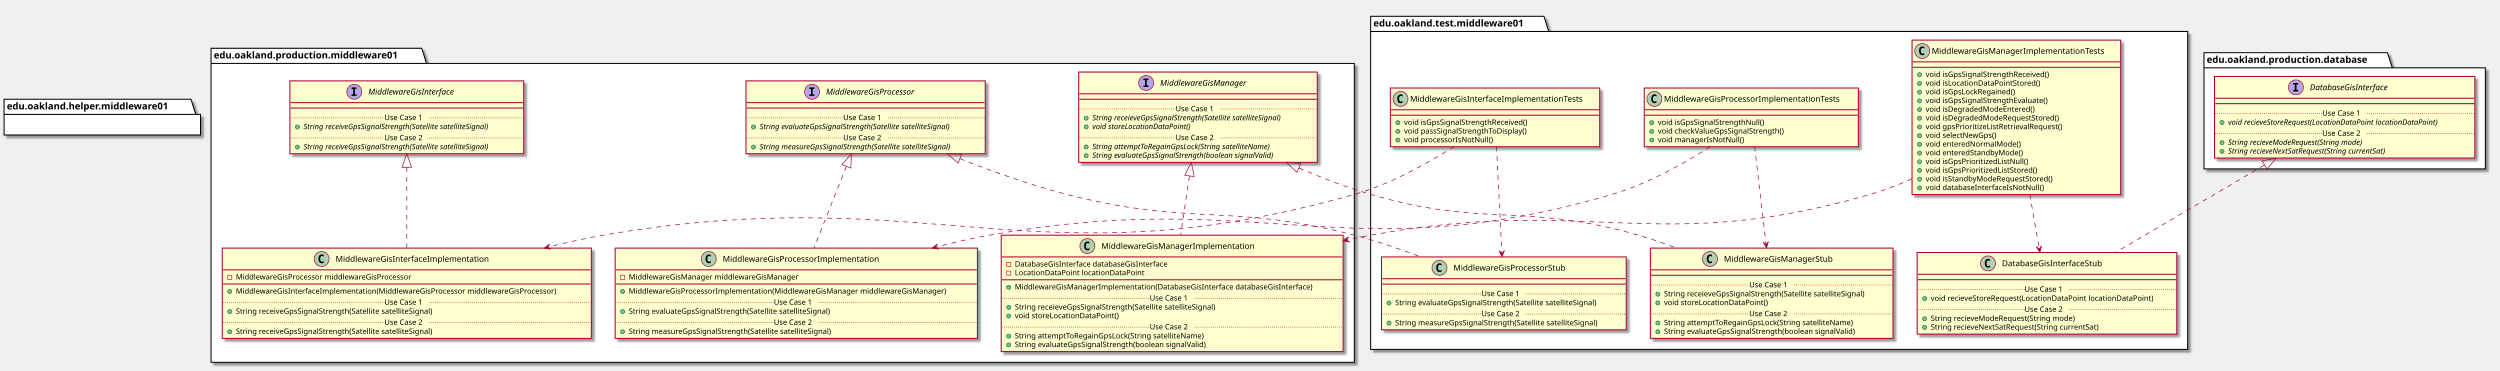
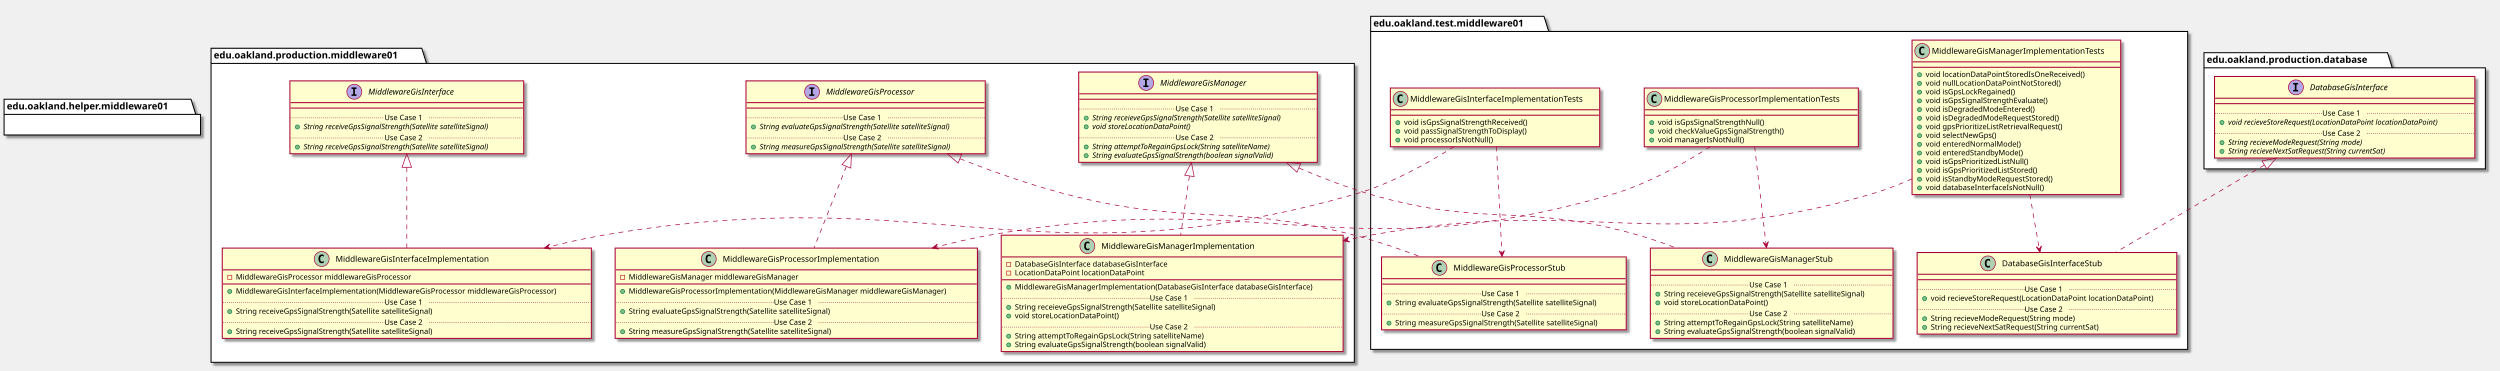
<svg xmlns="http://www.w3.org/2000/svg" contentScriptType="application/ecmascript" contentStyleType="text/css" height="545px" preserveAspectRatio="none" style="width:3678px;height:545px;" version="1.1" viewBox="0 0 3678 545" width="3678px" zoomAndPan="magnify">
  <defs>
-     <filter height="300%" id="f9c0cxt0l9cq1" width="300%" x="-1" y="-1">
+     <filter height="300%" id="f1abtj8tvm1fwq" width="300%" x="-1" y="-1">
      <feGaussianBlur result="blurOut" stdDeviation="2.0" />
      <feColorMatrix in="blurOut" result="blurOut2" type="matrix" values="0 0 0 0 0 0 0 0 0 0 0 0 0 0 0 0 0 0 .4 0" />
      <feOffset dx="4.0" dy="4.0" in="blurOut2" result="blurOut3" />
      <feBlend in="SourceGraphic" in2="blurOut3" mode="normal" />
    </filter>
  </defs>
  <g>
-     <polygon fill="#FFFFFF" filter="url(#f9c0cxt0l9cq1)" points="310.5,71,620.5,71,627.5,93.297,1992.5,93.297,1992.5,533,310.5,533,310.5,71" style="stroke: #000000; stroke-width: 1.5;" />
+     <polygon fill="#FFFFFF" filter="url(#f1abtj8tvm1fwq)" points="310.5,71,620.5,71,627.5,93.297,1992.5,93.297,1992.5,533,310.5,533,310.5,71" style="stroke: #000000; stroke-width: 1.5;" />
    <line style="stroke: #000000; stroke-width: 1.5;" x1="310.5" x2="627.5" y1="93.297" y2="93.297" />
    <text fill="#000000" font-family="sans-serif" font-size="14" font-weight="bold" lengthAdjust="spacingAndGlyphs" textLength="304" x="314.5" y="85.995">edu.oakland.production.middleware01</text>
-     <polygon fill="#FFFFFF" filter="url(#f9c0cxt0l9cq1)" points="2016.5,24,2271.5,24,2278.5,46.297,3218.5,46.297,3218.5,514,2016.5,514,2016.5,24" style="stroke: #000000; stroke-width: 1.5;" />
+     <polygon fill="#FFFFFF" filter="url(#f1abtj8tvm1fwq)" points="2016.5,24,2271.5,24,2278.5,46.297,3218.5,46.297,3218.5,514,2016.5,514,2016.5,24" style="stroke: #000000; stroke-width: 1.5;" />
    <line style="stroke: #000000; stroke-width: 1.5;" x1="2016.5" x2="2278.5" y1="46.297" y2="46.297" />
    <text fill="#000000" font-family="sans-serif" font-size="14" font-weight="bold" lengthAdjust="spacingAndGlyphs" textLength="249" x="2020.5" y="38.995">edu.oakland.test.middleware01</text>
-     <polygon fill="#FFFFFF" filter="url(#f9c0cxt0l9cq1)" points="3242.5,77.5,3512.5,77.5,3519.5,99.797,3656.5,99.797,3656.5,248.5,3242.5,248.5,3242.5,77.5" style="stroke: #000000; stroke-width: 1.5;" />
+     <polygon fill="#FFFFFF" filter="url(#f1abtj8tvm1fwq)" points="3242.5,77.5,3512.5,77.5,3519.5,99.797,3656.5,99.797,3656.5,248.5,3242.5,248.5,3242.5,77.5" style="stroke: #000000; stroke-width: 1.5;" />
    <line style="stroke: #000000; stroke-width: 1.5;" x1="3242.5" x2="3519.5" y1="99.797" y2="99.797" />
    <text fill="#000000" font-family="sans-serif" font-size="14" font-weight="bold" lengthAdjust="spacingAndGlyphs" textLength="264" x="3246.5" y="92.495">edu.oakland.production.database</text>
-     <rect fill="#FEFECE" filter="url(#f9c0cxt0l9cq1)" height="107.219" id="MiddlewareGisInterface" style="stroke: #A80036; stroke-width: 1.5;" width="344" x="426.5" y="119" />
+     <rect fill="#FEFECE" filter="url(#f1abtj8tvm1fwq)" height="107.219" id="MiddlewareGisInterface" style="stroke: #A80036; stroke-width: 1.5;" width="344" x="426.5" y="119" />
    <ellipse cx="521.25" cy="135" fill="#B4A7E5" rx="11" ry="11" style="stroke: #A80036; stroke-width: 1.0;" />
    <path d="M517.172,130.766 L517.172,128.609 L524.562,128.609 L524.562,130.766 L522.094,130.766 L522.094,138.844 L524.562,138.844 L524.562,141 L517.172,141 L517.172,138.844 L519.641,138.844 L519.641,130.766 L517.172,130.766 Z " />
    <text fill="#000000" font-family="sans-serif" font-size="12" font-style="italic" lengthAdjust="spacingAndGlyphs" textLength="146" x="541.75" y="139.154">MiddlewareGisInterface</text>
    <line style="stroke: #A80036; stroke-width: 1.5;" x1="427.5" x2="769.5" y1="151" y2="151" />
    <line style="stroke: #A80036; stroke-width: 1.5;" x1="427.5" x2="769.5" y1="159" y2="159" />
    <ellipse cx="437.5" cy="186.805" fill="#84BE84" rx="3" ry="3" style="stroke: #038048; stroke-width: 1.0;" />
    <text fill="#000000" font-family="sans-serif" font-size="11" font-style="italic" lengthAdjust="spacingAndGlyphs" textLength="318" x="446.5" y="190.015">String receiveGpsSignalStrength(Satellite satelliteSignal)</text>
    <line style="stroke: #A80036; stroke-width: 1.0; stroke-dasharray: 1.0,2.0;" x1="427.5" x2="565.5" y1="173.402" y2="173.402" />
    <text fill="#000000" font-family="sans-serif" font-size="11" lengthAdjust="spacingAndGlyphs" textLength="66" x="565.5" y="176.71">Use Case 1</text>
    <line style="stroke: #A80036; stroke-width: 1.0; stroke-dasharray: 1.0,2.0;" x1="631.5" x2="769.5" y1="173.402" y2="173.402" />
    <ellipse cx="437.5" cy="216.414" fill="#84BE84" rx="3" ry="3" style="stroke: #038048; stroke-width: 1.0;" />
    <text fill="#000000" font-family="sans-serif" font-size="11" font-style="italic" lengthAdjust="spacingAndGlyphs" textLength="318" x="446.5" y="219.625">String receiveGpsSignalStrength(Satellite satelliteSignal)</text>
    <line style="stroke: #A80036; stroke-width: 1.0; stroke-dasharray: 1.0,2.0;" x1="427.5" x2="565.5" y1="203.012" y2="203.012" />
    <text fill="#000000" font-family="sans-serif" font-size="11" lengthAdjust="spacingAndGlyphs" textLength="66" x="565.5" y="206.32">Use Case 2</text>
    <line style="stroke: #A80036; stroke-width: 1.0; stroke-dasharray: 1.0,2.0;" x1="631.5" x2="769.5" y1="203.012" y2="203.012" />
-     <rect fill="#FEFECE" filter="url(#f9c0cxt0l9cq1)" height="107.219" id="MiddlewareGisProcessor" style="stroke: #A80036; stroke-width: 1.5;" width="352" x="1097.5" y="119" />
+     <rect fill="#FEFECE" filter="url(#f1abtj8tvm1fwq)" height="107.219" id="MiddlewareGisProcessor" style="stroke: #A80036; stroke-width: 1.5;" width="352" x="1097.5" y="119" />
    <ellipse cx="1194.75" cy="135" fill="#B4A7E5" rx="11" ry="11" style="stroke: #A80036; stroke-width: 1.0;" />
    <path d="M1190.672,130.766 L1190.672,128.609 L1198.062,128.609 L1198.062,130.766 L1195.594,130.766 L1195.594,138.844 L1198.062,138.844 L1198.062,141 L1190.672,141 L1190.672,138.844 L1193.141,138.844 L1193.141,130.766 L1190.672,130.766 Z " />
    <text fill="#000000" font-family="sans-serif" font-size="12" font-style="italic" lengthAdjust="spacingAndGlyphs" textLength="149" x="1215.25" y="139.154">MiddlewareGisProcessor</text>
    <line style="stroke: #A80036; stroke-width: 1.5;" x1="1098.5" x2="1448.5" y1="151" y2="151" />
    <line style="stroke: #A80036; stroke-width: 1.5;" x1="1098.5" x2="1448.5" y1="159" y2="159" />
    <ellipse cx="1108.5" cy="186.805" fill="#84BE84" rx="3" ry="3" style="stroke: #038048; stroke-width: 1.0;" />
    <text fill="#000000" font-family="sans-serif" font-size="11" font-style="italic" lengthAdjust="spacingAndGlyphs" textLength="325" x="1117.5" y="190.015">String evaluateGpsSignalStrength(Satellite satelliteSignal)</text>
    <line style="stroke: #A80036; stroke-width: 1.0; stroke-dasharray: 1.0,2.0;" x1="1098.5" x2="1240.5" y1="173.402" y2="173.402" />
    <text fill="#000000" font-family="sans-serif" font-size="11" lengthAdjust="spacingAndGlyphs" textLength="66" x="1240.5" y="176.71">Use Case 1</text>
    <line style="stroke: #A80036; stroke-width: 1.0; stroke-dasharray: 1.0,2.0;" x1="1306.5" x2="1448.5" y1="173.402" y2="173.402" />
    <ellipse cx="1108.5" cy="216.414" fill="#84BE84" rx="3" ry="3" style="stroke: #038048; stroke-width: 1.0;" />
    <text fill="#000000" font-family="sans-serif" font-size="11" font-style="italic" lengthAdjust="spacingAndGlyphs" textLength="326" x="1117.5" y="219.625">String measureGpsSignalStrength(Satellite satelliteSignal)</text>
    <line style="stroke: #A80036; stroke-width: 1.0; stroke-dasharray: 1.0,2.0;" x1="1098.5" x2="1240.5" y1="203.012" y2="203.012" />
    <text fill="#000000" font-family="sans-serif" font-size="11" lengthAdjust="spacingAndGlyphs" textLength="66" x="1240.5" y="206.32">Use Case 2</text>
    <line style="stroke: #A80036; stroke-width: 1.0; stroke-dasharray: 1.0,2.0;" x1="1306.5" x2="1448.5" y1="203.012" y2="203.012" />
-     <rect fill="#FEFECE" filter="url(#f9c0cxt0l9cq1)" height="132.828" id="MiddlewareGisManager" style="stroke: #A80036; stroke-width: 1.5;" width="351" x="1587" y="106" />
+     <rect fill="#FEFECE" filter="url(#f1abtj8tvm1fwq)" height="132.828" id="MiddlewareGisManager" style="stroke: #A80036; stroke-width: 1.5;" width="351" x="1587" y="106" />
    <ellipse cx="1686.25" cy="122" fill="#B4A7E5" rx="11" ry="11" style="stroke: #A80036; stroke-width: 1.0;" />
    <path d="M1682.172,117.766 L1682.172,115.609 L1689.562,115.609 L1689.562,117.766 L1687.094,117.766 L1687.094,125.844 L1689.562,125.844 L1689.562,128 L1682.172,128 L1682.172,125.844 L1684.641,125.844 L1684.641,117.766 L1682.172,117.766 Z " />
    <text fill="#000000" font-family="sans-serif" font-size="12" font-style="italic" lengthAdjust="spacingAndGlyphs" textLength="144" x="1706.75" y="126.154">MiddlewareGisManager</text>
    <line style="stroke: #A80036; stroke-width: 1.5;" x1="1588" x2="1937" y1="138" y2="138" />
    <line style="stroke: #A80036; stroke-width: 1.5;" x1="1588" x2="1937" y1="146" y2="146" />
    <ellipse cx="1598" cy="173.805" fill="#84BE84" rx="3" ry="3" style="stroke: #038048; stroke-width: 1.0;" />
    <text fill="#000000" font-family="sans-serif" font-size="11" font-style="italic" lengthAdjust="spacingAndGlyphs" textLength="325" x="1607" y="177.015">String receieveGpsSignalStrength(Satellite satelliteSignal)</text>
    <ellipse cx="1598" cy="186.609" fill="#84BE84" rx="3" ry="3" style="stroke: #038048; stroke-width: 1.0;" />
    <text fill="#000000" font-family="sans-serif" font-size="11" font-style="italic" lengthAdjust="spacingAndGlyphs" textLength="166" x="1607" y="189.82">void storeLocationDataPoint()</text>
    <line style="stroke: #A80036; stroke-width: 1.0; stroke-dasharray: 1.0,2.0;" x1="1588" x2="1729.5" y1="160.402" y2="160.402" />
    <text fill="#000000" font-family="sans-serif" font-size="11" lengthAdjust="spacingAndGlyphs" textLength="66" x="1729.5" y="163.71">Use Case 1</text>
    <line style="stroke: #A80036; stroke-width: 1.0; stroke-dasharray: 1.0,2.0;" x1="1795.5" x2="1937" y1="160.402" y2="160.402" />
    <ellipse cx="1598" cy="216.219" fill="#84BE84" rx="3" ry="3" style="stroke: #038048; stroke-width: 1.0;" />
    <text fill="#000000" font-family="sans-serif" font-size="11" font-style="italic" lengthAdjust="spacingAndGlyphs" textLength="303" x="1607" y="219.429">String attemptToRegainGpsLock(String satelliteName)</text>
    <ellipse cx="1598" cy="229.023" fill="#84BE84" rx="3" ry="3" style="stroke: #038048; stroke-width: 1.0;" />
    <text fill="#000000" font-family="sans-serif" font-size="11" font-style="italic" lengthAdjust="spacingAndGlyphs" textLength="308" x="1607" y="232.234">String evaluateGpsSignalStrength(boolean signalValid)</text>
    <line style="stroke: #A80036; stroke-width: 1.0; stroke-dasharray: 1.0,2.0;" x1="1588" x2="1729.5" y1="202.816" y2="202.816" />
    <text fill="#000000" font-family="sans-serif" font-size="11" lengthAdjust="spacingAndGlyphs" textLength="66" x="1729.5" y="206.125">Use Case 2</text>
    <line style="stroke: #A80036; stroke-width: 1.0; stroke-dasharray: 1.0,2.0;" x1="1795.5" x2="1937" y1="202.816" y2="202.816" />
-     <rect fill="#FEFECE" filter="url(#f9c0cxt0l9cq1)" height="132.828" id="MiddlewareGisInterfaceImplementation" style="stroke: #A80036; stroke-width: 1.5;" width="543" x="327" y="365" />
+     <rect fill="#FEFECE" filter="url(#f1abtj8tvm1fwq)" height="132.828" id="MiddlewareGisInterfaceImplementation" style="stroke: #A80036; stroke-width: 1.5;" width="543" x="327" y="365" />
    <ellipse cx="473.25" cy="381" fill="#ADD1B2" rx="11" ry="11" style="stroke: #A80036; stroke-width: 1.0;" />
    <path d="M476.219,386.641 Q475.641,386.938 475,387.078 Q474.359,387.234 473.656,387.234 Q471.156,387.234 469.828,385.594 Q468.516,383.938 468.516,380.812 Q468.516,377.688 469.828,376.031 Q471.156,374.375 473.656,374.375 Q474.359,374.375 475,374.531 Q475.656,374.688 476.219,374.984 L476.219,377.703 Q475.594,377.125 475,376.859 Q474.406,376.578 473.781,376.578 Q472.438,376.578 471.75,377.656 Q471.062,378.719 471.062,380.812 Q471.062,382.906 471.75,383.984 Q472.438,385.047 473.781,385.047 Q474.406,385.047 475,384.781 Q475.594,384.5 476.219,383.922 L476.219,386.641 Z " />
    <text fill="#000000" font-family="sans-serif" font-size="12" lengthAdjust="spacingAndGlyphs" textLength="242" x="493.75" y="385.154">MiddlewareGisInterfaceImplementation</text>
    <line style="stroke: #A80036; stroke-width: 1.5;" x1="328" x2="869" y1="397" y2="397" />
    <rect fill="none" height="6" style="stroke: #C82930; stroke-width: 1.0;" width="6" x="335" y="405" />
    <text fill="#000000" font-family="sans-serif" font-size="11" lengthAdjust="spacingAndGlyphs" textLength="288" x="347" y="411.21">MiddlewareGisProcessor middlewareGisProcessor</text>
    <line style="stroke: #A80036; stroke-width: 1.5;" x1="328" x2="869" y1="417.805" y2="417.805" />
    <ellipse cx="338" cy="428.805" fill="#84BE84" rx="3" ry="3" style="stroke: #038048; stroke-width: 1.0;" />
    <text fill="#000000" font-family="sans-serif" font-size="11" lengthAdjust="spacingAndGlyphs" textLength="517" x="347" y="432.015">MiddlewareGisInterfaceImplementation(MiddlewareGisProcessor middlewareGisProcessor)</text>
    <ellipse cx="338" cy="458.414" fill="#84BE84" rx="3" ry="3" style="stroke: #038048; stroke-width: 1.0;" />
    <text fill="#000000" font-family="sans-serif" font-size="11" lengthAdjust="spacingAndGlyphs" textLength="324" x="347" y="461.625">String receiveGpsSignalStrength(Satellite satelliteSignal)</text>
    <line style="stroke: #A80036; stroke-width: 1.0; stroke-dasharray: 1.0,2.0;" x1="328" x2="565.5" y1="445.012" y2="445.012" />
    <text fill="#000000" font-family="sans-serif" font-size="11" lengthAdjust="spacingAndGlyphs" textLength="66" x="565.5" y="448.32">Use Case 1</text>
    <line style="stroke: #A80036; stroke-width: 1.0; stroke-dasharray: 1.0,2.0;" x1="631.5" x2="869" y1="445.012" y2="445.012" />
    <ellipse cx="338" cy="488.023" fill="#84BE84" rx="3" ry="3" style="stroke: #038048; stroke-width: 1.0;" />
    <text fill="#000000" font-family="sans-serif" font-size="11" lengthAdjust="spacingAndGlyphs" textLength="324" x="347" y="491.234">String receiveGpsSignalStrength(Satellite satelliteSignal)</text>
    <line style="stroke: #A80036; stroke-width: 1.0; stroke-dasharray: 1.0,2.0;" x1="328" x2="565.5" y1="474.621" y2="474.621" />
    <text fill="#000000" font-family="sans-serif" font-size="11" lengthAdjust="spacingAndGlyphs" textLength="66" x="565.5" y="477.929">Use Case 2</text>
    <line style="stroke: #A80036; stroke-width: 1.0; stroke-dasharray: 1.0,2.0;" x1="631.5" x2="869" y1="474.621" y2="474.621" />
-     <rect fill="#FEFECE" filter="url(#f9c0cxt0l9cq1)" height="132.828" id="MiddlewareGisProcessorImplementation" style="stroke: #A80036; stroke-width: 1.5;" width="533" x="905" y="365" />
+     <rect fill="#FEFECE" filter="url(#f1abtj8tvm1fwq)" height="132.828" id="MiddlewareGisProcessorImplementation" style="stroke: #A80036; stroke-width: 1.5;" width="533" x="905" y="365" />
    <ellipse cx="1042.75" cy="381" fill="#ADD1B2" rx="11" ry="11" style="stroke: #A80036; stroke-width: 1.0;" />
    <path d="M1045.719,386.641 Q1045.141,386.938 1044.5,387.078 Q1043.859,387.234 1043.156,387.234 Q1040.656,387.234 1039.328,385.594 Q1038.016,383.938 1038.016,380.812 Q1038.016,377.688 1039.328,376.031 Q1040.656,374.375 1043.156,374.375 Q1043.859,374.375 1044.5,374.531 Q1045.156,374.688 1045.719,374.984 L1045.719,377.703 Q1045.094,377.125 1044.5,376.859 Q1043.906,376.578 1043.281,376.578 Q1041.938,376.578 1041.25,377.656 Q1040.562,378.719 1040.562,380.812 Q1040.562,382.906 1041.25,383.984 Q1041.938,385.047 1043.281,385.047 Q1043.906,385.047 1044.5,384.781 Q1045.094,384.5 1045.719,383.922 L1045.719,386.641 Z " />
    <text fill="#000000" font-family="sans-serif" font-size="12" lengthAdjust="spacingAndGlyphs" textLength="249" x="1063.25" y="385.154">MiddlewareGisProcessorImplementation</text>
    <line style="stroke: #A80036; stroke-width: 1.5;" x1="906" x2="1437" y1="397" y2="397" />
    <rect fill="none" height="6" style="stroke: #C82930; stroke-width: 1.0;" width="6" x="913" y="405" />
    <text fill="#000000" font-family="sans-serif" font-size="11" lengthAdjust="spacingAndGlyphs" textLength="270" x="925" y="411.21">MiddlewareGisManager middlewareGisManager</text>
    <line style="stroke: #A80036; stroke-width: 1.5;" x1="906" x2="1437" y1="417.805" y2="417.805" />
    <ellipse cx="916" cy="428.805" fill="#84BE84" rx="3" ry="3" style="stroke: #038048; stroke-width: 1.0;" />
    <text fill="#000000" font-family="sans-serif" font-size="11" lengthAdjust="spacingAndGlyphs" textLength="507" x="925" y="432.015">MiddlewareGisProcessorImplementation(MiddlewareGisManager middlewareGisManager)</text>
    <ellipse cx="916" cy="458.414" fill="#84BE84" rx="3" ry="3" style="stroke: #038048; stroke-width: 1.0;" />
    <text fill="#000000" font-family="sans-serif" font-size="11" lengthAdjust="spacingAndGlyphs" textLength="331" x="925" y="461.625">String evaluateGpsSignalStrength(Satellite satelliteSignal)</text>
    <line style="stroke: #A80036; stroke-width: 1.0; stroke-dasharray: 1.0,2.0;" x1="906" x2="1138.5" y1="445.012" y2="445.012" />
    <text fill="#000000" font-family="sans-serif" font-size="11" lengthAdjust="spacingAndGlyphs" textLength="66" x="1138.5" y="448.32">Use Case 1</text>
    <line style="stroke: #A80036; stroke-width: 1.0; stroke-dasharray: 1.0,2.0;" x1="1204.5" x2="1437" y1="445.012" y2="445.012" />
    <ellipse cx="916" cy="488.023" fill="#84BE84" rx="3" ry="3" style="stroke: #038048; stroke-width: 1.0;" />
    <text fill="#000000" font-family="sans-serif" font-size="11" lengthAdjust="spacingAndGlyphs" textLength="334" x="925" y="491.234">String measureGpsSignalStrength(Satellite satelliteSignal)</text>
    <line style="stroke: #A80036; stroke-width: 1.0; stroke-dasharray: 1.0,2.0;" x1="906" x2="1138.5" y1="474.621" y2="474.621" />
    <text fill="#000000" font-family="sans-serif" font-size="11" lengthAdjust="spacingAndGlyphs" textLength="66" x="1138.5" y="477.929">Use Case 2</text>
    <line style="stroke: #A80036; stroke-width: 1.0; stroke-dasharray: 1.0,2.0;" x1="1204.5" x2="1437" y1="474.621" y2="474.621" />
-     <rect fill="#FEFECE" filter="url(#f9c0cxt0l9cq1)" height="171.242" id="MiddlewareGisManagerImplementation" style="stroke: #A80036; stroke-width: 1.5;" width="503" x="1473" y="346" />
+     <rect fill="#FEFECE" filter="url(#f1abtj8tvm1fwq)" height="171.242" id="MiddlewareGisManagerImplementation" style="stroke: #A80036; stroke-width: 1.5;" width="503" x="1473" y="346" />
    <ellipse cx="1599.75" cy="362" fill="#ADD1B2" rx="11" ry="11" style="stroke: #A80036; stroke-width: 1.0;" />
    <path d="M1602.719,367.641 Q1602.141,367.938 1601.5,368.078 Q1600.859,368.234 1600.156,368.234 Q1597.656,368.234 1596.328,366.594 Q1595.016,364.938 1595.016,361.812 Q1595.016,358.688 1596.328,357.031 Q1597.656,355.375 1600.156,355.375 Q1600.859,355.375 1601.5,355.531 Q1602.156,355.688 1602.719,355.984 L1602.719,358.703 Q1602.094,358.125 1601.5,357.859 Q1600.906,357.578 1600.281,357.578 Q1598.938,357.578 1598.25,358.656 Q1597.562,359.719 1597.562,361.812 Q1597.562,363.906 1598.25,364.984 Q1598.938,366.047 1600.281,366.047 Q1600.906,366.047 1601.5,365.781 Q1602.094,365.5 1602.719,364.922 L1602.719,367.641 Z " />
    <text fill="#000000" font-family="sans-serif" font-size="12" lengthAdjust="spacingAndGlyphs" textLength="241" x="1620.25" y="366.154">MiddlewareGisManagerImplementation</text>
    <line style="stroke: #A80036; stroke-width: 1.5;" x1="1474" x2="1975" y1="378" y2="378" />
    <rect fill="none" height="6" style="stroke: #C82930; stroke-width: 1.0;" width="6" x="1481" y="386" />
    <text fill="#000000" font-family="sans-serif" font-size="11" lengthAdjust="spacingAndGlyphs" textLength="249" x="1493" y="392.21">DatabaseGisInterface databaseGisInterface</text>
    <rect fill="none" height="6" style="stroke: #C82930; stroke-width: 1.0;" width="6" x="1481" y="398.805" />
    <text fill="#000000" font-family="sans-serif" font-size="11" lengthAdjust="spacingAndGlyphs" textLength="203" x="1493" y="405.015">LocationDataPoint locationDataPoint</text>
    <line style="stroke: #A80036; stroke-width: 1.5;" x1="1474" x2="1975" y1="411.609" y2="411.609" />
    <ellipse cx="1484" cy="422.609" fill="#84BE84" rx="3" ry="3" style="stroke: #038048; stroke-width: 1.0;" />
    <text fill="#000000" font-family="sans-serif" font-size="11" lengthAdjust="spacingAndGlyphs" textLength="477" x="1493" y="425.82">MiddlewareGisManagerImplementation(DatabaseGisInterface databaseGisInterface)</text>
    <ellipse cx="1484" cy="452.219" fill="#84BE84" rx="3" ry="3" style="stroke: #038048; stroke-width: 1.0;" />
    <text fill="#000000" font-family="sans-serif" font-size="11" lengthAdjust="spacingAndGlyphs" textLength="331" x="1493" y="455.429">String receieveGpsSignalStrength(Satellite satelliteSignal)</text>
    <ellipse cx="1484" cy="465.023" fill="#84BE84" rx="3" ry="3" style="stroke: #038048; stroke-width: 1.0;" />
    <text fill="#000000" font-family="sans-serif" font-size="11" lengthAdjust="spacingAndGlyphs" textLength="166" x="1493" y="468.234">void storeLocationDataPoint()</text>
    <line style="stroke: #A80036; stroke-width: 1.0; stroke-dasharray: 1.0,2.0;" x1="1474" x2="1691.5" y1="438.816" y2="438.816" />
    <text fill="#000000" font-family="sans-serif" font-size="11" lengthAdjust="spacingAndGlyphs" textLength="66" x="1691.5" y="442.125">Use Case 1</text>
    <line style="stroke: #A80036; stroke-width: 1.0; stroke-dasharray: 1.0,2.0;" x1="1757.5" x2="1975" y1="438.816" y2="438.816" />
    <ellipse cx="1484" cy="494.633" fill="#84BE84" rx="3" ry="3" style="stroke: #038048; stroke-width: 1.0;" />
    <text fill="#000000" font-family="sans-serif" font-size="11" lengthAdjust="spacingAndGlyphs" textLength="306" x="1493" y="497.843">String attemptToRegainGpsLock(String satelliteName)</text>
    <ellipse cx="1484" cy="507.438" fill="#84BE84" rx="3" ry="3" style="stroke: #038048; stroke-width: 1.0;" />
    <text fill="#000000" font-family="sans-serif" font-size="11" lengthAdjust="spacingAndGlyphs" textLength="311" x="1493" y="510.648">String evaluateGpsSignalStrength(boolean signalValid)</text>
    <line style="stroke: #A80036; stroke-width: 1.0; stroke-dasharray: 1.0,2.0;" x1="1474" x2="1691.5" y1="481.231" y2="481.231" />
    <text fill="#000000" font-family="sans-serif" font-size="11" lengthAdjust="spacingAndGlyphs" textLength="66" x="1691.5" y="484.539">Use Case 2</text>
    <line style="stroke: #A80036; stroke-width: 1.0; stroke-dasharray: 1.0,2.0;" x1="1757.5" x2="1975" y1="481.231" y2="481.231" />
-     <rect fill="#FEFECE" filter="url(#f9c0cxt0l9cq1)" height="86.414" id="MiddlewareGisInterfaceImplementationTests" style="stroke: #A80036; stroke-width: 1.5;" width="308" x="2045.5" y="129.5" />
+     <rect fill="#FEFECE" filter="url(#f1abtj8tvm1fwq)" height="86.414" id="MiddlewareGisInterfaceImplementationTests" style="stroke: #A80036; stroke-width: 1.5;" width="308" x="2045.5" y="129.5" />
    <ellipse cx="2060.5" cy="145.5" fill="#ADD1B2" rx="11" ry="11" style="stroke: #A80036; stroke-width: 1.0;" />
    <path d="M2063.469,151.141 Q2062.891,151.438 2062.25,151.578 Q2061.609,151.734 2060.906,151.734 Q2058.406,151.734 2057.078,150.094 Q2055.766,148.438 2055.766,145.312 Q2055.766,142.188 2057.078,140.531 Q2058.406,138.875 2060.906,138.875 Q2061.609,138.875 2062.25,139.031 Q2062.906,139.188 2063.469,139.484 L2063.469,142.203 Q2062.844,141.625 2062.25,141.359 Q2061.656,141.078 2061.031,141.078 Q2059.688,141.078 2059,142.156 Q2058.312,143.219 2058.312,145.312 Q2058.312,147.406 2059,148.484 Q2059.688,149.547 2061.031,149.547 Q2061.656,149.547 2062.25,149.281 Q2062.844,149 2063.469,148.422 L2063.469,151.141 Z " />
    <text fill="#000000" font-family="sans-serif" font-size="12" lengthAdjust="spacingAndGlyphs" textLength="276" x="2074.5" y="149.654">MiddlewareGisInterfaceImplementationTests</text>
    <line style="stroke: #A80036; stroke-width: 1.5;" x1="2046.5" x2="2352.5" y1="161.5" y2="161.5" />
    <line style="stroke: #A80036; stroke-width: 1.5;" x1="2046.5" x2="2352.5" y1="169.5" y2="169.5" />
    <ellipse cx="2056.5" cy="180.5" fill="#84BE84" rx="3" ry="3" style="stroke: #038048; stroke-width: 1.0;" />
    <text fill="#000000" font-family="sans-serif" font-size="11" lengthAdjust="spacingAndGlyphs" textLength="202" x="2065.5" y="183.71">void isGpsSignalStrengthReceived()</text>
    <ellipse cx="2056.5" cy="193.305" fill="#84BE84" rx="3" ry="3" style="stroke: #038048; stroke-width: 1.0;" />
    <text fill="#000000" font-family="sans-serif" font-size="11" lengthAdjust="spacingAndGlyphs" textLength="202" x="2065.5" y="196.515">void passSignalStrengthToDisplay()</text>
    <ellipse cx="2056.5" cy="206.109" fill="#84BE84" rx="3" ry="3" style="stroke: #038048; stroke-width: 1.0;" />
    <text fill="#000000" font-family="sans-serif" font-size="11" lengthAdjust="spacingAndGlyphs" textLength="143" x="2065.5" y="209.32">void processorIsNotNull()</text>
-     <rect fill="#FEFECE" filter="url(#f9c0cxt0l9cq1)" height="107.219" id="MiddlewareGisProcessorStub" style="stroke: #A80036; stroke-width: 1.5;" width="360" x="2032.5" y="378" />
+     <rect fill="#FEFECE" filter="url(#f1abtj8tvm1fwq)" height="107.219" id="MiddlewareGisProcessorStub" style="stroke: #A80036; stroke-width: 1.5;" width="360" x="2032.5" y="378" />
    <ellipse cx="2117.75" cy="394" fill="#ADD1B2" rx="11" ry="11" style="stroke: #A80036; stroke-width: 1.0;" />
    <path d="M2120.719,399.641 Q2120.141,399.938 2119.5,400.078 Q2118.859,400.234 2118.156,400.234 Q2115.656,400.234 2114.328,398.594 Q2113.016,396.938 2113.016,393.812 Q2113.016,390.688 2114.328,389.031 Q2115.656,387.375 2118.156,387.375 Q2118.859,387.375 2119.5,387.531 Q2120.156,387.688 2120.719,387.984 L2120.719,390.703 Q2120.094,390.125 2119.5,389.859 Q2118.906,389.578 2118.281,389.578 Q2116.938,389.578 2116.25,390.656 Q2115.562,391.719 2115.562,393.812 Q2115.562,395.906 2116.25,396.984 Q2116.938,398.047 2118.281,398.047 Q2118.906,398.047 2119.5,397.781 Q2120.094,397.5 2120.719,396.922 L2120.719,399.641 Z " />
    <text fill="#000000" font-family="sans-serif" font-size="12" lengthAdjust="spacingAndGlyphs" textLength="181" x="2138.25" y="398.154">MiddlewareGisProcessorStub</text>
    <line style="stroke: #A80036; stroke-width: 1.5;" x1="2033.5" x2="2391.5" y1="410" y2="410" />
    <line style="stroke: #A80036; stroke-width: 1.5;" x1="2033.5" x2="2391.5" y1="418" y2="418" />
    <ellipse cx="2043.5" cy="445.805" fill="#84BE84" rx="3" ry="3" style="stroke: #038048; stroke-width: 1.0;" />
    <text fill="#000000" font-family="sans-serif" font-size="11" lengthAdjust="spacingAndGlyphs" textLength="331" x="2052.5" y="449.015">String evaluateGpsSignalStrength(Satellite satelliteSignal)</text>
    <line style="stroke: #A80036; stroke-width: 1.0; stroke-dasharray: 1.0,2.0;" x1="2033.5" x2="2179.5" y1="432.402" y2="432.402" />
    <text fill="#000000" font-family="sans-serif" font-size="11" lengthAdjust="spacingAndGlyphs" textLength="66" x="2179.5" y="435.71">Use Case 1</text>
    <line style="stroke: #A80036; stroke-width: 1.0; stroke-dasharray: 1.0,2.0;" x1="2245.5" x2="2391.5" y1="432.402" y2="432.402" />
    <ellipse cx="2043.5" cy="475.414" fill="#84BE84" rx="3" ry="3" style="stroke: #038048; stroke-width: 1.0;" />
    <text fill="#000000" font-family="sans-serif" font-size="11" lengthAdjust="spacingAndGlyphs" textLength="334" x="2052.5" y="478.625">String measureGpsSignalStrength(Satellite satelliteSignal)</text>
    <line style="stroke: #A80036; stroke-width: 1.0; stroke-dasharray: 1.0,2.0;" x1="2033.5" x2="2179.5" y1="462.012" y2="462.012" />
    <text fill="#000000" font-family="sans-serif" font-size="11" lengthAdjust="spacingAndGlyphs" textLength="66" x="2179.5" y="465.32">Use Case 2</text>
    <line style="stroke: #A80036; stroke-width: 1.0; stroke-dasharray: 1.0,2.0;" x1="2245.5" x2="2391.5" y1="462.012" y2="462.012" />
-     <rect fill="#FEFECE" filter="url(#f9c0cxt0l9cq1)" height="86.414" id="MiddlewareGisProcessorImplementationTests" style="stroke: #A80036; stroke-width: 1.5;" width="315" x="2419" y="129.5" />
+     <rect fill="#FEFECE" filter="url(#f1abtj8tvm1fwq)" height="86.414" id="MiddlewareGisProcessorImplementationTests" style="stroke: #A80036; stroke-width: 1.5;" width="315" x="2419" y="129.5" />
    <ellipse cx="2434" cy="145.5" fill="#ADD1B2" rx="11" ry="11" style="stroke: #A80036; stroke-width: 1.0;" />
    <path d="M2436.969,151.141 Q2436.391,151.438 2435.75,151.578 Q2435.109,151.734 2434.406,151.734 Q2431.906,151.734 2430.578,150.094 Q2429.266,148.438 2429.266,145.312 Q2429.266,142.188 2430.578,140.531 Q2431.906,138.875 2434.406,138.875 Q2435.109,138.875 2435.75,139.031 Q2436.406,139.188 2436.969,139.484 L2436.969,142.203 Q2436.344,141.625 2435.75,141.359 Q2435.156,141.078 2434.531,141.078 Q2433.188,141.078 2432.5,142.156 Q2431.812,143.219 2431.812,145.312 Q2431.812,147.406 2432.5,148.484 Q2433.188,149.547 2434.531,149.547 Q2435.156,149.547 2435.75,149.281 Q2436.344,149 2436.969,148.422 L2436.969,151.141 Z " />
    <text fill="#000000" font-family="sans-serif" font-size="12" lengthAdjust="spacingAndGlyphs" textLength="283" x="2448" y="149.654">MiddlewareGisProcessorImplementationTests</text>
    <line style="stroke: #A80036; stroke-width: 1.5;" x1="2420" x2="2733" y1="161.5" y2="161.5" />
    <line style="stroke: #A80036; stroke-width: 1.5;" x1="2420" x2="2733" y1="169.5" y2="169.5" />
    <ellipse cx="2430" cy="180.5" fill="#84BE84" rx="3" ry="3" style="stroke: #038048; stroke-width: 1.0;" />
    <text fill="#000000" font-family="sans-serif" font-size="11" lengthAdjust="spacingAndGlyphs" textLength="173" x="2439" y="183.71">void isGpsSignalStrengthNull()</text>
    <ellipse cx="2430" cy="193.305" fill="#84BE84" rx="3" ry="3" style="stroke: #038048; stroke-width: 1.0;" />
    <text fill="#000000" font-family="sans-serif" font-size="11" lengthAdjust="spacingAndGlyphs" textLength="205" x="2439" y="196.515">void checkValueGpsSignalStrength()</text>
    <ellipse cx="2430" cy="206.109" fill="#84BE84" rx="3" ry="3" style="stroke: #038048; stroke-width: 1.0;" />
    <text fill="#000000" font-family="sans-serif" font-size="11" lengthAdjust="spacingAndGlyphs" textLength="136" x="2439" y="209.32">void managerIsNotNull()</text>
-     <rect fill="#FEFECE" filter="url(#f9c0cxt0l9cq1)" height="132.828" id="MiddlewareGisManagerStub" style="stroke: #A80036; stroke-width: 1.5;" width="357" x="2428" y="365" />
+     <rect fill="#FEFECE" filter="url(#f1abtj8tvm1fwq)" height="132.828" id="MiddlewareGisManagerStub" style="stroke: #A80036; stroke-width: 1.5;" width="357" x="2428" y="365" />
    <ellipse cx="2515.75" cy="381" fill="#ADD1B2" rx="11" ry="11" style="stroke: #A80036; stroke-width: 1.0;" />
    <path d="M2518.719,386.641 Q2518.141,386.938 2517.5,387.078 Q2516.859,387.234 2516.156,387.234 Q2513.656,387.234 2512.328,385.594 Q2511.016,383.938 2511.016,380.812 Q2511.016,377.688 2512.328,376.031 Q2513.656,374.375 2516.156,374.375 Q2516.859,374.375 2517.5,374.531 Q2518.156,374.688 2518.719,374.984 L2518.719,377.703 Q2518.094,377.125 2517.5,376.859 Q2516.906,376.578 2516.281,376.578 Q2514.938,376.578 2514.25,377.656 Q2513.562,378.719 2513.562,380.812 Q2513.562,382.906 2514.25,383.984 Q2514.938,385.047 2516.281,385.047 Q2516.906,385.047 2517.5,384.781 Q2518.094,384.5 2518.719,383.922 L2518.719,386.641 Z " />
    <text fill="#000000" font-family="sans-serif" font-size="12" lengthAdjust="spacingAndGlyphs" textLength="173" x="2536.25" y="385.154">MiddlewareGisManagerStub</text>
    <line style="stroke: #A80036; stroke-width: 1.5;" x1="2429" x2="2784" y1="397" y2="397" />
    <line style="stroke: #A80036; stroke-width: 1.5;" x1="2429" x2="2784" y1="405" y2="405" />
    <ellipse cx="2439" cy="432.805" fill="#84BE84" rx="3" ry="3" style="stroke: #038048; stroke-width: 1.0;" />
    <text fill="#000000" font-family="sans-serif" font-size="11" lengthAdjust="spacingAndGlyphs" textLength="331" x="2448" y="436.015">String receieveGpsSignalStrength(Satellite satelliteSignal)</text>
    <ellipse cx="2439" cy="445.609" fill="#84BE84" rx="3" ry="3" style="stroke: #038048; stroke-width: 1.0;" />
    <text fill="#000000" font-family="sans-serif" font-size="11" lengthAdjust="spacingAndGlyphs" textLength="166" x="2448" y="448.82">void storeLocationDataPoint()</text>
    <line style="stroke: #A80036; stroke-width: 1.0; stroke-dasharray: 1.0,2.0;" x1="2429" x2="2573.5" y1="419.402" y2="419.402" />
    <text fill="#000000" font-family="sans-serif" font-size="11" lengthAdjust="spacingAndGlyphs" textLength="66" x="2573.5" y="422.71">Use Case 1</text>
    <line style="stroke: #A80036; stroke-width: 1.0; stroke-dasharray: 1.0,2.0;" x1="2639.5" x2="2784" y1="419.402" y2="419.402" />
    <ellipse cx="2439" cy="475.219" fill="#84BE84" rx="3" ry="3" style="stroke: #038048; stroke-width: 1.0;" />
    <text fill="#000000" font-family="sans-serif" font-size="11" lengthAdjust="spacingAndGlyphs" textLength="306" x="2448" y="478.429">String attemptToRegainGpsLock(String satelliteName)</text>
    <ellipse cx="2439" cy="488.023" fill="#84BE84" rx="3" ry="3" style="stroke: #038048; stroke-width: 1.0;" />
    <text fill="#000000" font-family="sans-serif" font-size="11" lengthAdjust="spacingAndGlyphs" textLength="311" x="2448" y="491.234">String evaluateGpsSignalStrength(boolean signalValid)</text>
    <line style="stroke: #A80036; stroke-width: 1.0; stroke-dasharray: 1.0,2.0;" x1="2429" x2="2573.5" y1="461.816" y2="461.816" />
    <text fill="#000000" font-family="sans-serif" font-size="11" lengthAdjust="spacingAndGlyphs" textLength="66" x="2573.5" y="465.125">Use Case 2</text>
    <line style="stroke: #A80036; stroke-width: 1.0; stroke-dasharray: 1.0,2.0;" x1="2639.5" x2="2784" y1="461.816" y2="461.816" />
-     <rect fill="#FEFECE" filter="url(#f9c0cxt0l9cq1)" height="227.266" id="MiddlewareGisManagerImplementationTests" style="stroke: #A80036; stroke-width: 1.5;" width="307" x="2813" y="59" />
+     <rect fill="#FEFECE" filter="url(#f1abtj8tvm1fwq)" height="227.266" id="MiddlewareGisManagerImplementationTests" style="stroke: #A80036; stroke-width: 1.5;" width="307" x="2813" y="59" />
    <ellipse cx="2828" cy="75" fill="#ADD1B2" rx="11" ry="11" style="stroke: #A80036; stroke-width: 1.0;" />
    <path d="M2830.969,80.641 Q2830.391,80.938 2829.75,81.078 Q2829.109,81.234 2828.406,81.234 Q2825.906,81.234 2824.578,79.594 Q2823.266,77.938 2823.266,74.812 Q2823.266,71.688 2824.578,70.031 Q2825.906,68.375 2828.406,68.375 Q2829.109,68.375 2829.75,68.531 Q2830.406,68.688 2830.969,68.984 L2830.969,71.703 Q2830.344,71.125 2829.75,70.859 Q2829.156,70.578 2828.531,70.578 Q2827.188,70.578 2826.5,71.656 Q2825.812,72.719 2825.812,74.812 Q2825.812,76.906 2826.5,77.984 Q2827.188,79.047 2828.531,79.047 Q2829.156,79.047 2829.75,78.781 Q2830.344,78.5 2830.969,77.922 L2830.969,80.641 Z " />
    <text fill="#000000" font-family="sans-serif" font-size="12" lengthAdjust="spacingAndGlyphs" textLength="275" x="2842" y="79.154">MiddlewareGisManagerImplementationTests</text>
    <line style="stroke: #A80036; stroke-width: 1.5;" x1="2814" x2="3119" y1="91" y2="91" />
    <line style="stroke: #A80036; stroke-width: 1.5;" x1="2814" x2="3119" y1="99" y2="99" />
    <ellipse cx="2824" cy="110" fill="#84BE84" rx="3" ry="3" style="stroke: #038048; stroke-width: 1.0;" />
-     <text fill="#000000" font-family="sans-serif" font-size="11" lengthAdjust="spacingAndGlyphs" textLength="202" x="2833" y="113.21">void isGpsSignalStrengthReceived()</text>
+     <text fill="#000000" font-family="sans-serif" font-size="11" lengthAdjust="spacingAndGlyphs" textLength="254" x="2833" y="113.21">void locationDataPointStoredIsOneReceived()</text>
    <ellipse cx="2824" cy="122.805" fill="#84BE84" rx="3" ry="3" style="stroke: #038048; stroke-width: 1.0;" />
-     <text fill="#000000" font-family="sans-serif" font-size="11" lengthAdjust="spacingAndGlyphs" textLength="184" x="2833" y="126.015">void isLocationDataPointStored()</text>
+     <text fill="#000000" font-family="sans-serif" font-size="11" lengthAdjust="spacingAndGlyphs" textLength="213" x="2833" y="126.015">void nullLocationDataPointNotStored()</text>
    <ellipse cx="2824" cy="135.609" fill="#84BE84" rx="3" ry="3" style="stroke: #038048; stroke-width: 1.0;" />
    <text fill="#000000" font-family="sans-serif" font-size="11" lengthAdjust="spacingAndGlyphs" textLength="145" x="2833" y="138.82">void isGpsLockRegained()</text>
    <ellipse cx="2824" cy="148.414" fill="#84BE84" rx="3" ry="3" style="stroke: #038048; stroke-width: 1.0;" />
    <text fill="#000000" font-family="sans-serif" font-size="11" lengthAdjust="spacingAndGlyphs" textLength="200" x="2833" y="151.625">void isGpsSignalStrengthEvaluate()</text>
    <ellipse cx="2824" cy="161.219" fill="#84BE84" rx="3" ry="3" style="stroke: #038048; stroke-width: 1.0;" />
    <text fill="#000000" font-family="sans-serif" font-size="11" lengthAdjust="spacingAndGlyphs" textLength="174" x="2833" y="164.429">void isDegradedModeEntered()</text>
    <ellipse cx="2824" cy="174.023" fill="#84BE84" rx="3" ry="3" style="stroke: #038048; stroke-width: 1.0;" />
    <text fill="#000000" font-family="sans-serif" font-size="11" lengthAdjust="spacingAndGlyphs" textLength="214" x="2833" y="177.234">void isDegradedModeRequestStored()</text>
    <ellipse cx="2824" cy="186.828" fill="#84BE84" rx="3" ry="3" style="stroke: #038048; stroke-width: 1.0;" />
    <text fill="#000000" font-family="sans-serif" font-size="11" lengthAdjust="spacingAndGlyphs" textLength="220" x="2833" y="190.039">void gpsPrioritizeListRetrievalRequest()</text>
    <ellipse cx="2824" cy="199.633" fill="#84BE84" rx="3" ry="3" style="stroke: #038048; stroke-width: 1.0;" />
    <text fill="#000000" font-family="sans-serif" font-size="11" lengthAdjust="spacingAndGlyphs" textLength="116" x="2833" y="202.843">void selectNewGps()</text>
    <ellipse cx="2824" cy="212.438" fill="#84BE84" rx="3" ry="3" style="stroke: #038048; stroke-width: 1.0;" />
    <text fill="#000000" font-family="sans-serif" font-size="11" lengthAdjust="spacingAndGlyphs" textLength="150" x="2833" y="215.648">void enteredNormalMode()</text>
    <ellipse cx="2824" cy="225.242" fill="#84BE84" rx="3" ry="3" style="stroke: #038048; stroke-width: 1.0;" />
    <text fill="#000000" font-family="sans-serif" font-size="11" lengthAdjust="spacingAndGlyphs" textLength="155" x="2833" y="228.453">void enteredStandbyMode()</text>
    <ellipse cx="2824" cy="238.047" fill="#84BE84" rx="3" ry="3" style="stroke: #038048; stroke-width: 1.0;" />
    <text fill="#000000" font-family="sans-serif" font-size="11" lengthAdjust="spacingAndGlyphs" textLength="165" x="2833" y="241.257">void isGpsPrioritizedListNull()</text>
    <ellipse cx="2824" cy="250.852" fill="#84BE84" rx="3" ry="3" style="stroke: #038048; stroke-width: 1.0;" />
    <text fill="#000000" font-family="sans-serif" font-size="11" lengthAdjust="spacingAndGlyphs" textLength="182" x="2833" y="254.062">void isGpsPrioritizedListStored()</text>
    <ellipse cx="2824" cy="263.656" fill="#84BE84" rx="3" ry="3" style="stroke: #038048; stroke-width: 1.0;" />
    <text fill="#000000" font-family="sans-serif" font-size="11" lengthAdjust="spacingAndGlyphs" textLength="205" x="2833" y="266.867">void isStandbyModeRequestStored()</text>
    <ellipse cx="2824" cy="276.461" fill="#84BE84" rx="3" ry="3" style="stroke: #038048; stroke-width: 1.0;" />
    <text fill="#000000" font-family="sans-serif" font-size="11" lengthAdjust="spacingAndGlyphs" textLength="188" x="2833" y="279.671">void databaseInterfaceIsNotNull()</text>
-     <rect fill="#FEFECE" filter="url(#f9c0cxt0l9cq1)" height="120.023" id="DatabaseGisInterfaceStub" style="stroke: #A80036; stroke-width: 1.5;" width="382" x="2820.5" y="371.5" />
+     <rect fill="#FEFECE" filter="url(#f1abtj8tvm1fwq)" height="120.023" id="DatabaseGisInterfaceStub" style="stroke: #A80036; stroke-width: 1.5;" width="382" x="2820.5" y="371.5" />
    <ellipse cx="2924.75" cy="387.5" fill="#ADD1B2" rx="11" ry="11" style="stroke: #A80036; stroke-width: 1.0;" />
    <path d="M2927.719,393.141 Q2927.141,393.438 2926.5,393.578 Q2925.859,393.734 2925.156,393.734 Q2922.656,393.734 2921.328,392.094 Q2920.016,390.438 2920.016,387.312 Q2920.016,384.188 2921.328,382.531 Q2922.656,380.875 2925.156,380.875 Q2925.859,380.875 2926.5,381.031 Q2927.156,381.188 2927.719,381.484 L2927.719,384.203 Q2927.094,383.625 2926.5,383.359 Q2925.906,383.078 2925.281,383.078 Q2923.938,383.078 2923.25,384.156 Q2922.562,385.219 2922.562,387.312 Q2922.562,389.406 2923.25,390.484 Q2923.938,391.547 2925.281,391.547 Q2925.906,391.547 2926.5,391.281 Q2927.094,391 2927.719,390.422 L2927.719,393.141 Z " />
    <text fill="#000000" font-family="sans-serif" font-size="12" lengthAdjust="spacingAndGlyphs" textLength="165" x="2945.25" y="391.654">DatabaseGisInterfaceStub</text>
    <line style="stroke: #A80036; stroke-width: 1.5;" x1="2821.5" x2="3201.5" y1="403.5" y2="403.5" />
    <line style="stroke: #A80036; stroke-width: 1.5;" x1="2821.5" x2="3201.5" y1="411.5" y2="411.5" />
    <ellipse cx="2831.5" cy="439.305" fill="#84BE84" rx="3" ry="3" style="stroke: #038048; stroke-width: 1.0;" />
    <text fill="#000000" font-family="sans-serif" font-size="11" lengthAdjust="spacingAndGlyphs" textLength="356" x="2840.5" y="442.515">void recieveStoreRequest(LocationDataPoint locationDataPoint)</text>
    <line style="stroke: #A80036; stroke-width: 1.0; stroke-dasharray: 1.0,2.0;" x1="2821.5" x2="2978.5" y1="425.902" y2="425.902" />
    <text fill="#000000" font-family="sans-serif" font-size="11" lengthAdjust="spacingAndGlyphs" textLength="66" x="2978.5" y="429.21">Use Case 1</text>
    <line style="stroke: #A80036; stroke-width: 1.0; stroke-dasharray: 1.0,2.0;" x1="3044.5" x2="3201.5" y1="425.902" y2="425.902" />
    <ellipse cx="2831.5" cy="468.914" fill="#84BE84" rx="3" ry="3" style="stroke: #038048; stroke-width: 1.0;" />
    <text fill="#000000" font-family="sans-serif" font-size="11" lengthAdjust="spacingAndGlyphs" textLength="233" x="2840.5" y="472.125">String recieveModeRequest(String mode)</text>
    <ellipse cx="2831.5" cy="481.719" fill="#84BE84" rx="3" ry="3" style="stroke: #038048; stroke-width: 1.0;" />
    <text fill="#000000" font-family="sans-serif" font-size="11" lengthAdjust="spacingAndGlyphs" textLength="275" x="2840.5" y="484.929">String recieveNextSatRequest(String currentSat)</text>
    <line style="stroke: #A80036; stroke-width: 1.0; stroke-dasharray: 1.0,2.0;" x1="2821.5" x2="2978.5" y1="455.512" y2="455.512" />
    <text fill="#000000" font-family="sans-serif" font-size="11" lengthAdjust="spacingAndGlyphs" textLength="66" x="2978.5" y="458.82">Use Case 2</text>
    <line style="stroke: #A80036; stroke-width: 1.0; stroke-dasharray: 1.0,2.0;" x1="3044.5" x2="3201.5" y1="455.512" y2="455.512" />
-     <rect fill="#FEFECE" filter="url(#f9c0cxt0l9cq1)" height="120.023" id="DatabaseGisInterface" style="stroke: #A80036; stroke-width: 1.5;" width="383" x="3258" y="112.5" />
+     <rect fill="#FEFECE" filter="url(#f1abtj8tvm1fwq)" height="120.023" id="DatabaseGisInterface" style="stroke: #A80036; stroke-width: 1.5;" width="383" x="3258" y="112.5" />
    <ellipse cx="3377.75" cy="128.5" fill="#B4A7E5" rx="11" ry="11" style="stroke: #A80036; stroke-width: 1.0;" />
    <path d="M3373.672,124.266 L3373.672,122.109 L3381.062,122.109 L3381.062,124.266 L3378.594,124.266 L3378.594,132.344 L3381.062,132.344 L3381.062,134.5 L3373.672,134.5 L3373.672,132.344 L3376.141,132.344 L3376.141,124.266 L3373.672,124.266 Z " />
    <text fill="#000000" font-family="sans-serif" font-size="12" font-style="italic" lengthAdjust="spacingAndGlyphs" textLength="135" x="3398.25" y="132.654">DatabaseGisInterface</text>
    <line style="stroke: #A80036; stroke-width: 1.5;" x1="3259" x2="3640" y1="144.5" y2="144.5" />
    <line style="stroke: #A80036; stroke-width: 1.5;" x1="3259" x2="3640" y1="152.5" y2="152.5" />
    <ellipse cx="3269" cy="180.305" fill="#84BE84" rx="3" ry="3" style="stroke: #038048; stroke-width: 1.0;" />
    <text fill="#000000" font-family="sans-serif" font-size="11" font-style="italic" lengthAdjust="spacingAndGlyphs" textLength="357" x="3278" y="183.515">void recieveStoreRequest(LocationDataPoint locationDataPoint)</text>
    <line style="stroke: #A80036; stroke-width: 1.0; stroke-dasharray: 1.0,2.0;" x1="3259" x2="3416.5" y1="166.902" y2="166.902" />
    <text fill="#000000" font-family="sans-serif" font-size="11" lengthAdjust="spacingAndGlyphs" textLength="66" x="3416.5" y="170.21">Use Case 1</text>
    <line style="stroke: #A80036; stroke-width: 1.0; stroke-dasharray: 1.0,2.0;" x1="3482.5" x2="3640" y1="166.902" y2="166.902" />
    <ellipse cx="3269" cy="209.914" fill="#84BE84" rx="3" ry="3" style="stroke: #038048; stroke-width: 1.0;" />
    <text fill="#000000" font-family="sans-serif" font-size="11" font-style="italic" lengthAdjust="spacingAndGlyphs" textLength="232" x="3278" y="213.125">String recieveModeRequest(String mode)</text>
    <ellipse cx="3269" cy="222.719" fill="#84BE84" rx="3" ry="3" style="stroke: #038048; stroke-width: 1.0;" />
    <text fill="#000000" font-family="sans-serif" font-size="11" font-style="italic" lengthAdjust="spacingAndGlyphs" textLength="273" x="3278" y="225.929">String recieveNextSatRequest(String currentSat)</text>
    <line style="stroke: #A80036; stroke-width: 1.0; stroke-dasharray: 1.0,2.0;" x1="3259" x2="3416.5" y1="196.512" y2="196.512" />
    <text fill="#000000" font-family="sans-serif" font-size="11" lengthAdjust="spacingAndGlyphs" textLength="66" x="3416.5" y="199.82">Use Case 2</text>
    <line style="stroke: #A80036; stroke-width: 1.0; stroke-dasharray: 1.0,2.0;" x1="3482.5" x2="3640" y1="196.512" y2="196.512" />
-     <polygon fill="#FFFFFF" filter="url(#f9c0cxt0l9cq1)" points="6,146,281,146,288,168.297,295,168.297,295,198.594,6,198.594,6,146" style="stroke: #000000; stroke-width: 1.5;" />
+     <polygon fill="#FFFFFF" filter="url(#f1abtj8tvm1fwq)" points="6,146,281,146,288,168.297,295,168.297,295,198.594,6,198.594,6,146" style="stroke: #000000; stroke-width: 1.5;" />
    <line style="stroke: #000000; stroke-width: 1.5;" x1="6" x2="288" y1="168.297" y2="168.297" />
    <text fill="#000000" font-family="sans-serif" font-size="14" font-weight="bold" lengthAdjust="spacingAndGlyphs" textLength="269" x="10" y="160.995">edu.oakland.helper.middleware01</text>
    <path d="M598.5,246.2 C598.5,283.45 598.5,328.47 598.5,364.69 " fill="none" id="MiddlewareGisInterface&lt;-MiddlewareGisInterfaceImplementation" style="stroke: #A80036; stroke-width: 1.0; stroke-dasharray: 7.0,7.0;" />
    <polygon fill="none" points="591.5,246.13,598.5,226.13,605.5,246.13,591.5,246.13" style="stroke: #A80036; stroke-width: 1.0;" />
    <path d="M1245.16,244.9 C1230.28,282.4 1212.16,328.05 1197.62,364.69 " fill="none" id="MiddlewareGisProcessor&lt;-MiddlewareGisProcessorImplementation" style="stroke: #A80036; stroke-width: 1.0; stroke-dasharray: 7.0,7.0;" />
    <polygon fill="none" points="1238.73,242.14,1252.61,226.13,1251.74,247.3,1238.73,242.14" style="stroke: #A80036; stroke-width: 1.0;" />
    <path d="M1749.84,259.14 C1745.72,286.99 1741.15,317.88 1737.04,345.67 " fill="none" id="MiddlewareGisManager&lt;-MiddlewareGisManagerImplementation" style="stroke: #A80036; stroke-width: 1.0; stroke-dasharray: 7.0,7.0;" />
    <polygon fill="none" points="1742.96,257.78,1752.81,239.02,1756.81,259.83,1742.96,257.78" style="stroke: #A80036; stroke-width: 1.0;" />
    <path d="M1412.31,233.56 C1461.23,252.76 1517.1,272.5 1569.5,286 C1753.38,333.36 1808.7,298.32 1992.5,346 C2024.78,354.37 2058.8,365.98 2090.19,377.91 " fill="none" id="MiddlewareGisProcessor&lt;-MiddlewareGisProcessorStub" style="stroke: #A80036; stroke-width: 1.0; stroke-dasharray: 7.0,7.0;" />
    <polygon fill="none" points="1409.57,240,1393.58,226.1,1414.75,226.99,1409.57,240" style="stroke: #A80036; stroke-width: 1.0;" />
    <path d="M2201.63,215.65 C2203.79,258.38 2207.15,324.82 2209.57,372.5 " fill="none" id="MiddlewareGisInterfaceImplementationTests-&gt;MiddlewareGisProcessorStub" style="stroke: #A80036; stroke-width: 1.0; stroke-dasharray: 7.0,7.0;" />
    <polygon fill="#A80036" points="2209.83,377.64,2213.387,368.456,2209.587,372.646,2205.397,368.845,2209.83,377.64" style="stroke: #A80036; stroke-width: 1.0;" />
    <path d="M2139.2,215.62 C2099.48,240.94 2045.23,271.06 1992.5,286 C1519.28,420.05 1372.3,263.1 887.5,346 C860.82,350.56 833.11,356.74 805.88,363.68 " fill="none" id="MiddlewareGisInterfaceImplementationTests-&gt;MiddlewareGisInterfaceImplementation" style="stroke: #A80036; stroke-width: 1.0; stroke-dasharray: 7.0,7.0;" />
    <polygon fill="#A80036" points="800.8,364.99,810.512,366.627,805.643,363.747,808.523,358.878,800.8,364.99" style="stroke: #A80036; stroke-width: 1.0;" />
    <path d="M1911.1,247.19 C1945.1,261.82 1981.54,275.79 2016.5,286 C2186.53,335.64 2240.22,297.21 2410.5,346 C2428.85,351.26 2447.74,357.82 2466.22,364.95 " fill="none" id="MiddlewareGisManager&lt;-MiddlewareGisManagerStub" style="stroke: #A80036; stroke-width: 1.0; stroke-dasharray: 7.0,7.0;" />
    <polygon fill="none" points="1907.98,253.47,1892.49,239.01,1913.61,240.65,1907.98,253.47" style="stroke: #A80036; stroke-width: 1.0;" />
    <path d="M2581.42,215.65 C2585.98,254.67 2592.84,313.46 2598.23,359.69 " fill="none" id="MiddlewareGisProcessorImplementationTests-&gt;MiddlewareGisManagerStub" style="stroke: #A80036; stroke-width: 1.0; stroke-dasharray: 7.0,7.0;" />
    <polygon fill="#A80036" points="2598.82,364.69,2601.74,355.284,2598.235,359.724,2593.794,356.22,2598.82,364.69" style="stroke: #A80036; stroke-width: 1.0;" />
    <path d="M2516.34,215.71 C2477.04,240.89 2423.53,270.83 2371.5,286 C1979.82,400.18 1857.09,274.04 1455.5,346 C1429.64,350.63 1402.79,356.78 1376.39,363.66 " fill="none" id="MiddlewareGisProcessorImplementationTests-&gt;MiddlewareGisProcessorImplementation" style="stroke: #A80036; stroke-width: 1.0; stroke-dasharray: 7.0,7.0;" />
    <polygon fill="#A80036" points="1371.46,364.95,1381.182,366.526,1376.295,363.677,1379.145,358.79,1371.46,364.95" style="stroke: #A80036; stroke-width: 1.0;" />
    <path d="M3331.26,242.88 C3262.75,283.08 3177.43,333.14 3112.15,371.44 " fill="none" id="DatabaseGisInterface&lt;-DatabaseGisInterfaceStub" style="stroke: #A80036; stroke-width: 1.0; stroke-dasharray: 7.0,7.0;" />
    <polygon fill="none" points="3327.95,236.71,3348.74,232.62,3335.03,248.78,3327.95,236.71" style="stroke: #A80036; stroke-width: 1.0;" />
    <path d="M2986.24,286.22 C2991.02,313.55 2995.98,341.84 3000.21,366.05 " fill="none" id="MiddlewareGisManagerImplementationTests-&gt;DatabaseGisInterfaceStub" style="stroke: #A80036; stroke-width: 1.0; stroke-dasharray: 7.0,7.0;" />
    <polygon fill="#A80036" points="3001.11,371.15,3003.509,361.598,3000.253,366.224,2995.627,362.969,3001.11,371.15" style="stroke: #A80036; stroke-width: 1.0;" />
    <path d="M2812.8,263.16 C2792.67,272.13 2771.94,280.08 2751.5,286 C2436.67,377.13 2338.87,286.82 2016.5,346 C2004.92,348.13 1993.14,350.52 1981.28,353.13 " fill="none" id="MiddlewareGisManagerImplementationTests-&gt;MiddlewareGisManagerImplementation" style="stroke: #A80036; stroke-width: 1.0; stroke-dasharray: 7.0,7.0;" />
    <polygon fill="#A80036" points="1976.19,354.26,1985.839,356.233,1981.073,353.186,1984.121,348.42,1976.19,354.26" style="stroke: #A80036; stroke-width: 1.0;" />
  </g>
</svg>
